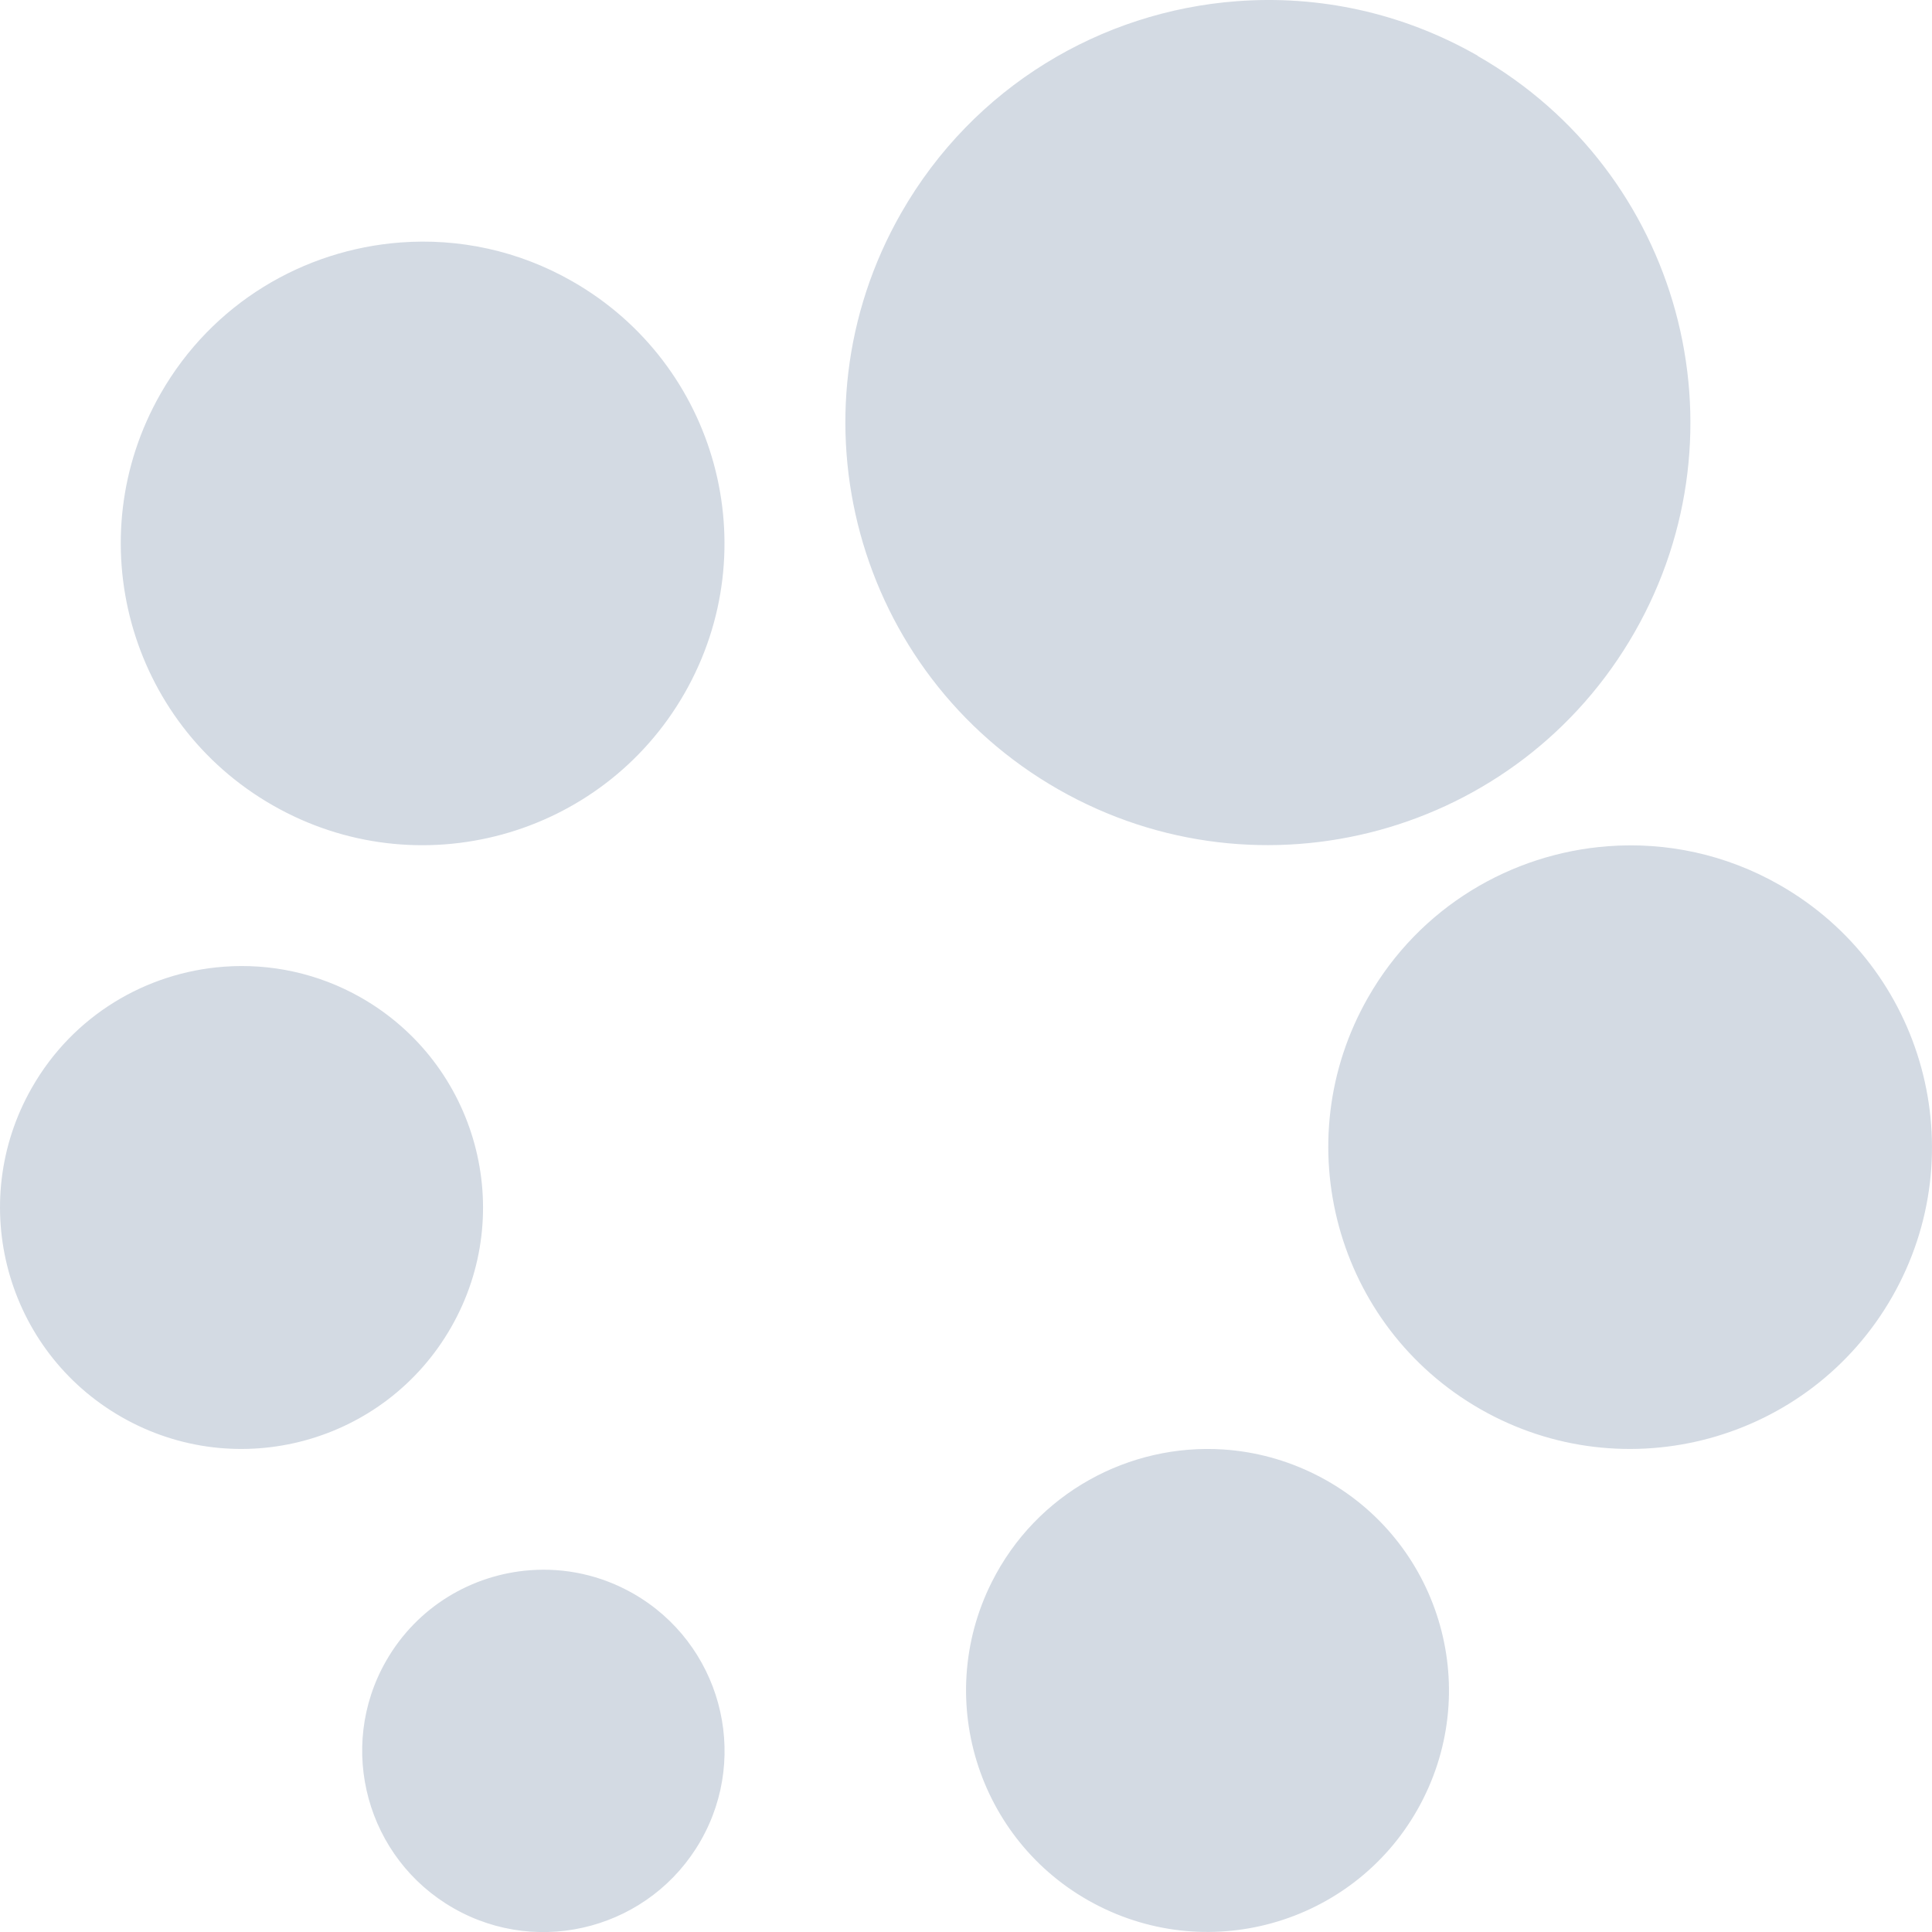
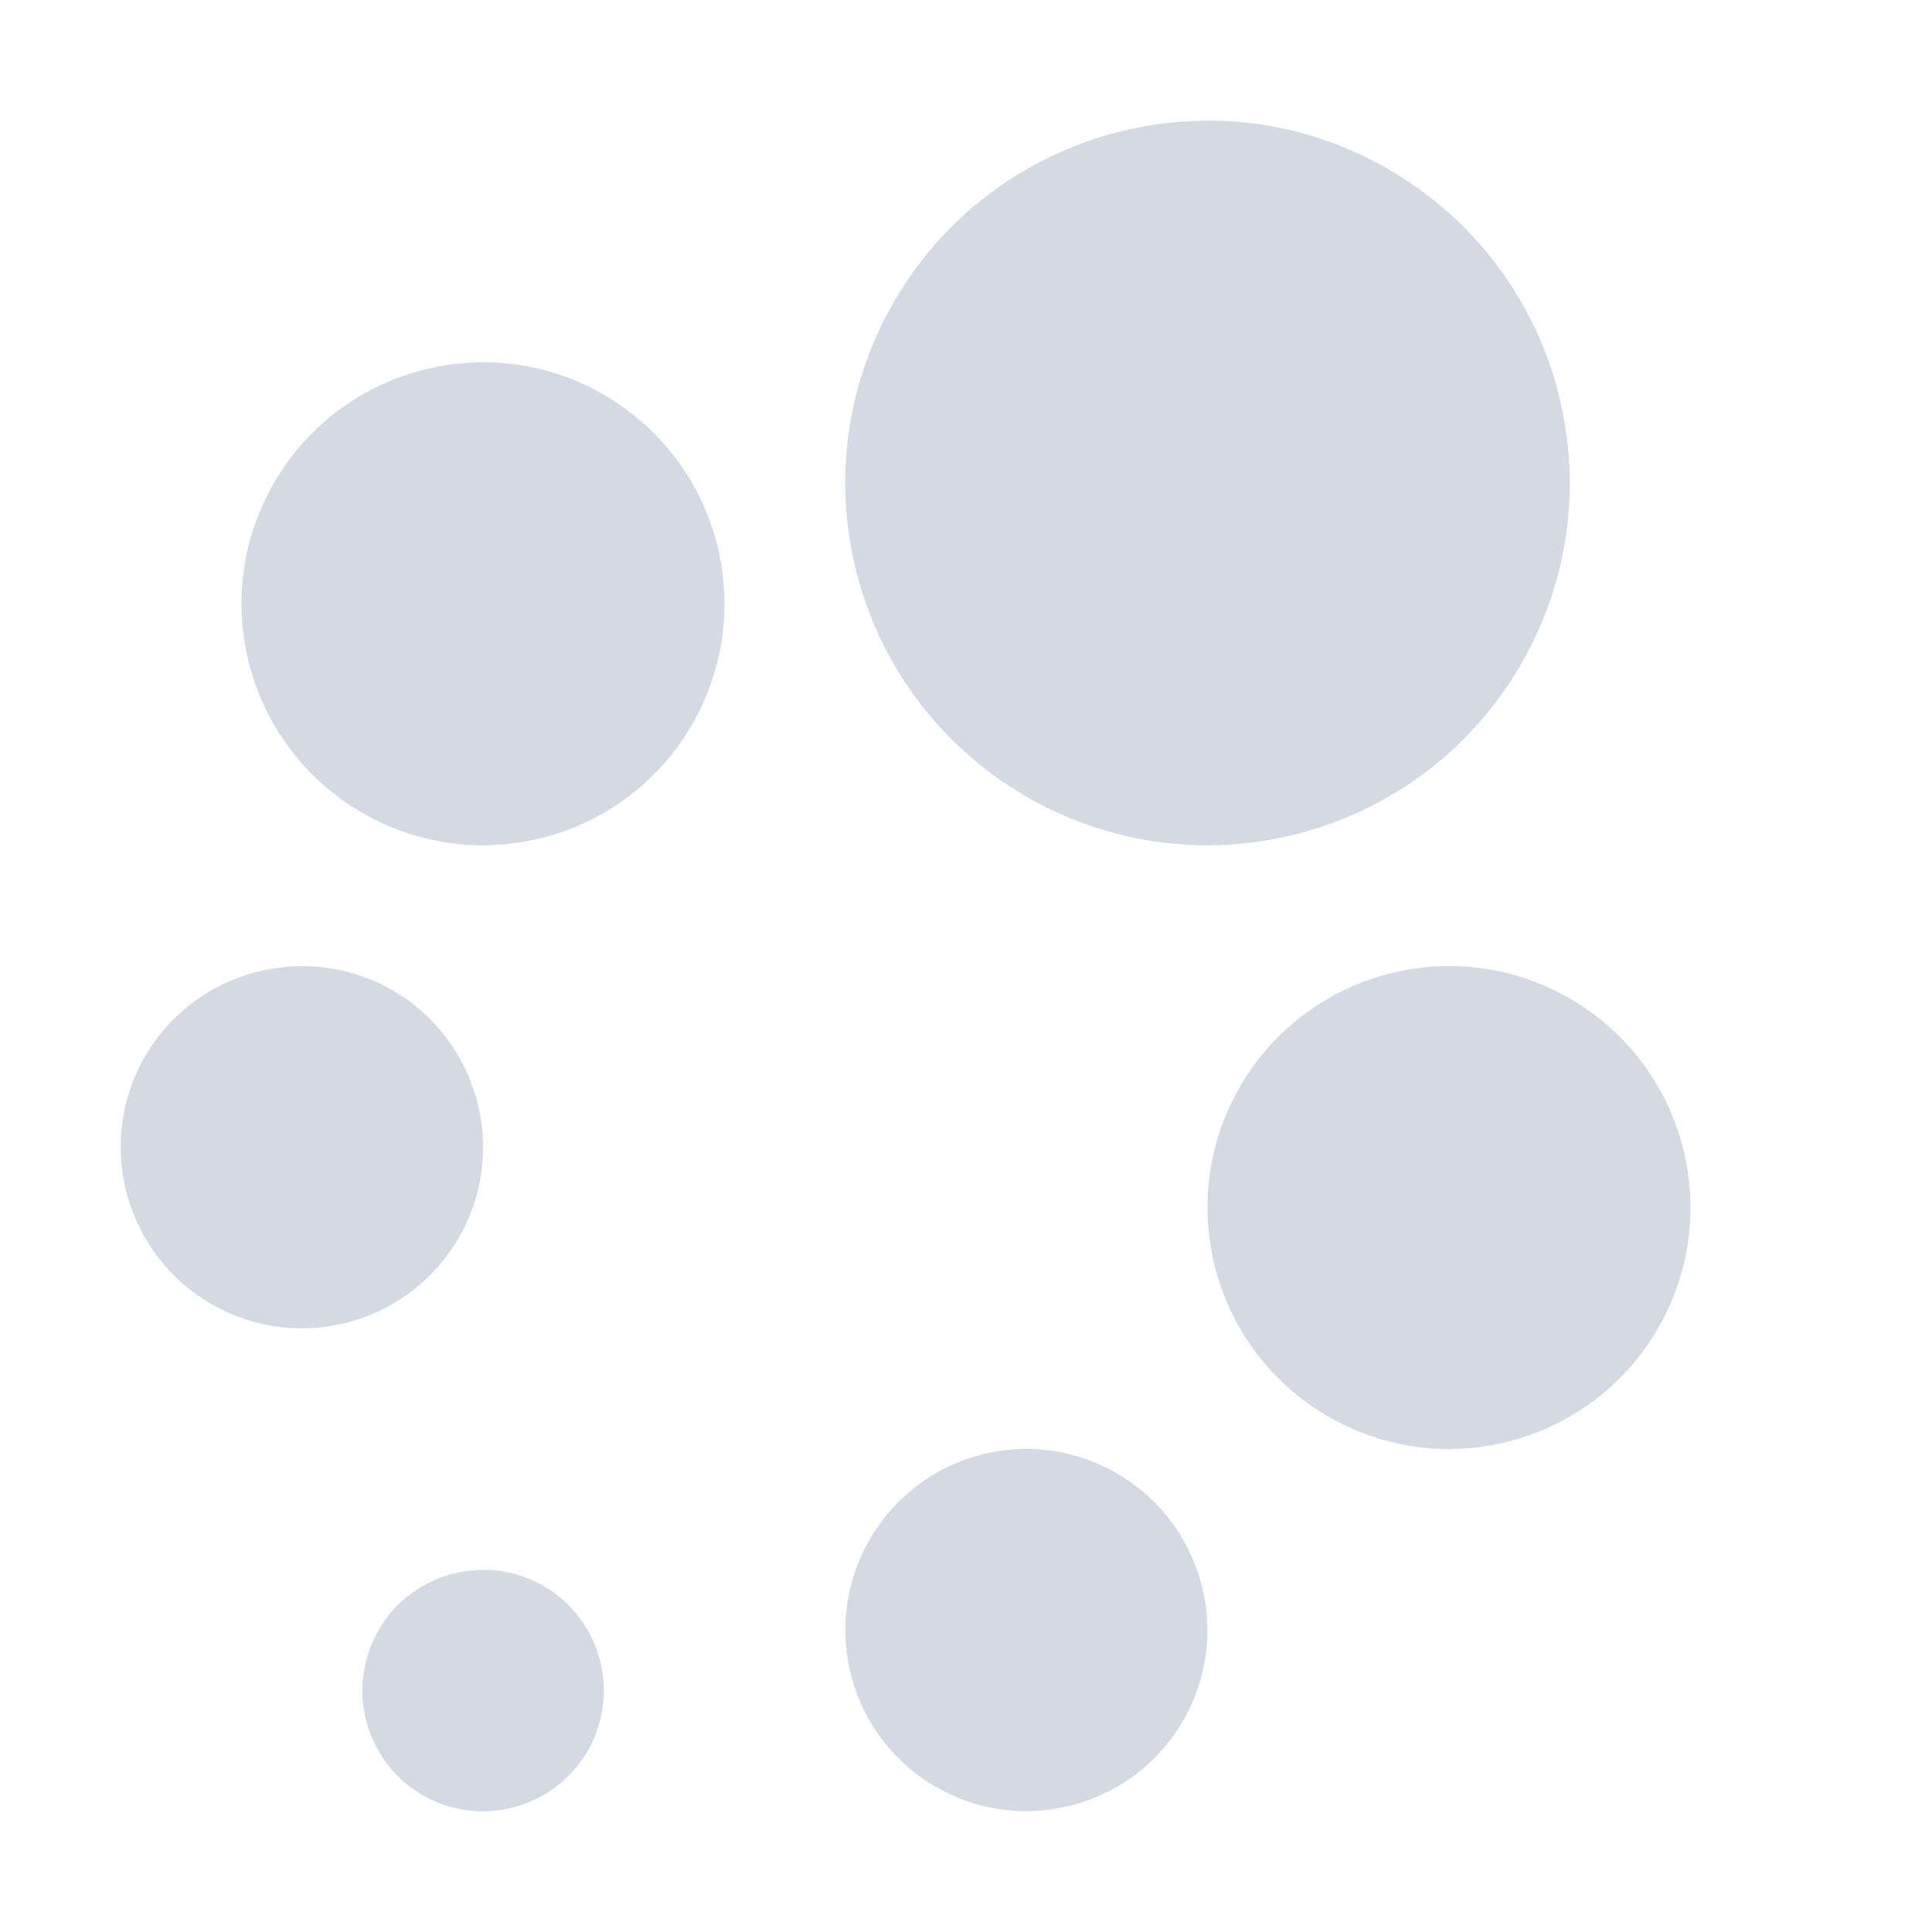
- <svg xmlns="http://www.w3.org/2000/svg" width="16" height="16" version="1.1">
-   <defs>
+ <svg xmlns="http://www.w3.org/2000/svg" width="16" height="16" version="1.1" id="svg2">
+   <defs id="defs4">
    <style id="current-color-scheme" type="text/css">
   .ColorScheme-Text { color:#d3dae3; } .ColorScheme-Highlight { color:#5294e2; }
  </style>
  </defs>
-   <g>
-     <path style="fill:currentColor" class="ColorScheme-Text" d="M 10.242,0.01 C 9.122,0.094 8.063,0.715 7.463,1.764 6.504,3.441 7.086,5.578 8.764,6.537 10.442,7.496 12.578,6.914 13.537,5.236 14.496,3.558 13.915,1.422 12.237,0.463 V 0.461 C 11.607,0.101 10.915,-0.041 10.242,0.01 Z M 3.317,2.008 C 2.516,2.068 1.758,2.51 1.33,3.26 0.645,4.458 1.061,5.985 2.26,6.67 3.458,7.355 4.985,6.938 5.67,5.74 6.355,4.541 5.939,3.015 4.74,2.33 4.291,2.073 3.797,1.972 3.317,2.008 Z M 13.317,7.008 C 12.516,7.068 11.758,7.511 11.33,8.26 10.645,9.458 11.062,10.985 12.26,11.67 13.458,12.355 14.985,11.938 15.67,10.74 16.355,9.542 15.939,8.015 14.74,7.33 14.291,7.073 13.797,6.972 13.317,7.008 Z M 1.852,8.006 C 1.212,8.054 0.606,8.408 0.264,9.008 -0.284,9.967 0.049,11.188 1.008,11.736 1.967,12.284 3.188,11.95 3.736,10.992 4.285,10.033 3.951,8.812 2.992,8.263 2.633,8.058 2.236,7.977 1.852,8.006 Z M 10.131,12.004 C 9.353,11.953 8.584,12.363 8.213,13.103 7.718,14.091 8.117,15.292 9.104,15.787 10.091,16.282 11.292,15.883 11.787,14.896 12.282,13.909 11.884,12.708 10.897,12.213 10.65,12.089 10.39,12.021 10.131,12.004 Z M 4.389,13.004 C 3.909,13.04 3.454,13.306 3.197,13.756 2.786,14.475 3.037,15.392 3.756,15.803 4.475,16.214 5.392,15.963 5.803,15.244 6.214,14.525 5.963,13.608 5.244,13.197 4.974,13.043 4.677,12.982 4.389,13.004 Z" />
-   </g>
+   <path style="color:#d3dae3;fill:currentColor" d="M 10.213 1.006 C 10.068 0.996 9.924 0.997 9.779 1.008 C 8.819 1.08 7.911 1.613 7.396 2.512 C 6.574 3.95 7.073 5.781 8.512 6.604 C 9.95 7.426 11.781 6.927 12.604 5.488 C 13.426 4.05 12.927 2.219 11.488 1.396 L 11.488 1.395 C 11.083 1.163 10.648 1.036 10.213 1.006 z M 3.854 3.006 C 3.213 3.054 2.606 3.408 2.264 4.008 C 1.716 4.967 2.049 6.188 3.008 6.736 C 3.967 7.285 5.188 6.951 5.736 5.992 C 6.284 5.033 5.951 3.812 4.992 3.264 C 4.633 3.058 4.238 2.977 3.854 3.006 z M 2.389 8.006 C 1.909 8.042 1.454 8.306 1.197 8.756 C 0.786 9.475 1.037 10.392 1.756 10.803 C 2.475 11.214 3.392 10.963 3.803 10.244 C 4.214 9.525 3.963 8.609 3.244 8.197 C 2.975 8.044 2.677 7.984 2.389 8.006 z M 11.854 8.006 C 11.213 8.054 10.606 8.409 10.264 9.008 C 9.716 9.966 10.049 11.188 11.008 11.736 C 11.966 12.284 13.188 11.951 13.736 10.992 C 14.284 10.034 13.951 8.812 12.992 8.264 C 12.633 8.058 12.238 7.977 11.854 8.006 z M 8.598 12.002 C 8.014 11.964 7.438 12.273 7.16 12.828 C 6.789 13.569 7.088 14.469 7.828 14.84 C 8.568 15.211 9.469 14.912 9.84 14.172 C 10.211 13.432 9.912 12.531 9.172 12.16 C 8.987 12.067 8.792 12.015 8.598 12.002 z M 3.926 13.004 C 3.606 13.028 3.304 13.204 3.133 13.504 C 2.859 13.983 3.025 14.595 3.504 14.869 C 3.983 15.143 4.595 14.975 4.869 14.496 C 5.143 14.017 4.975 13.405 4.496 13.131 C 4.316 13.028 4.118 12.989 3.926 13.004 z " id="path3961" />
</svg>
